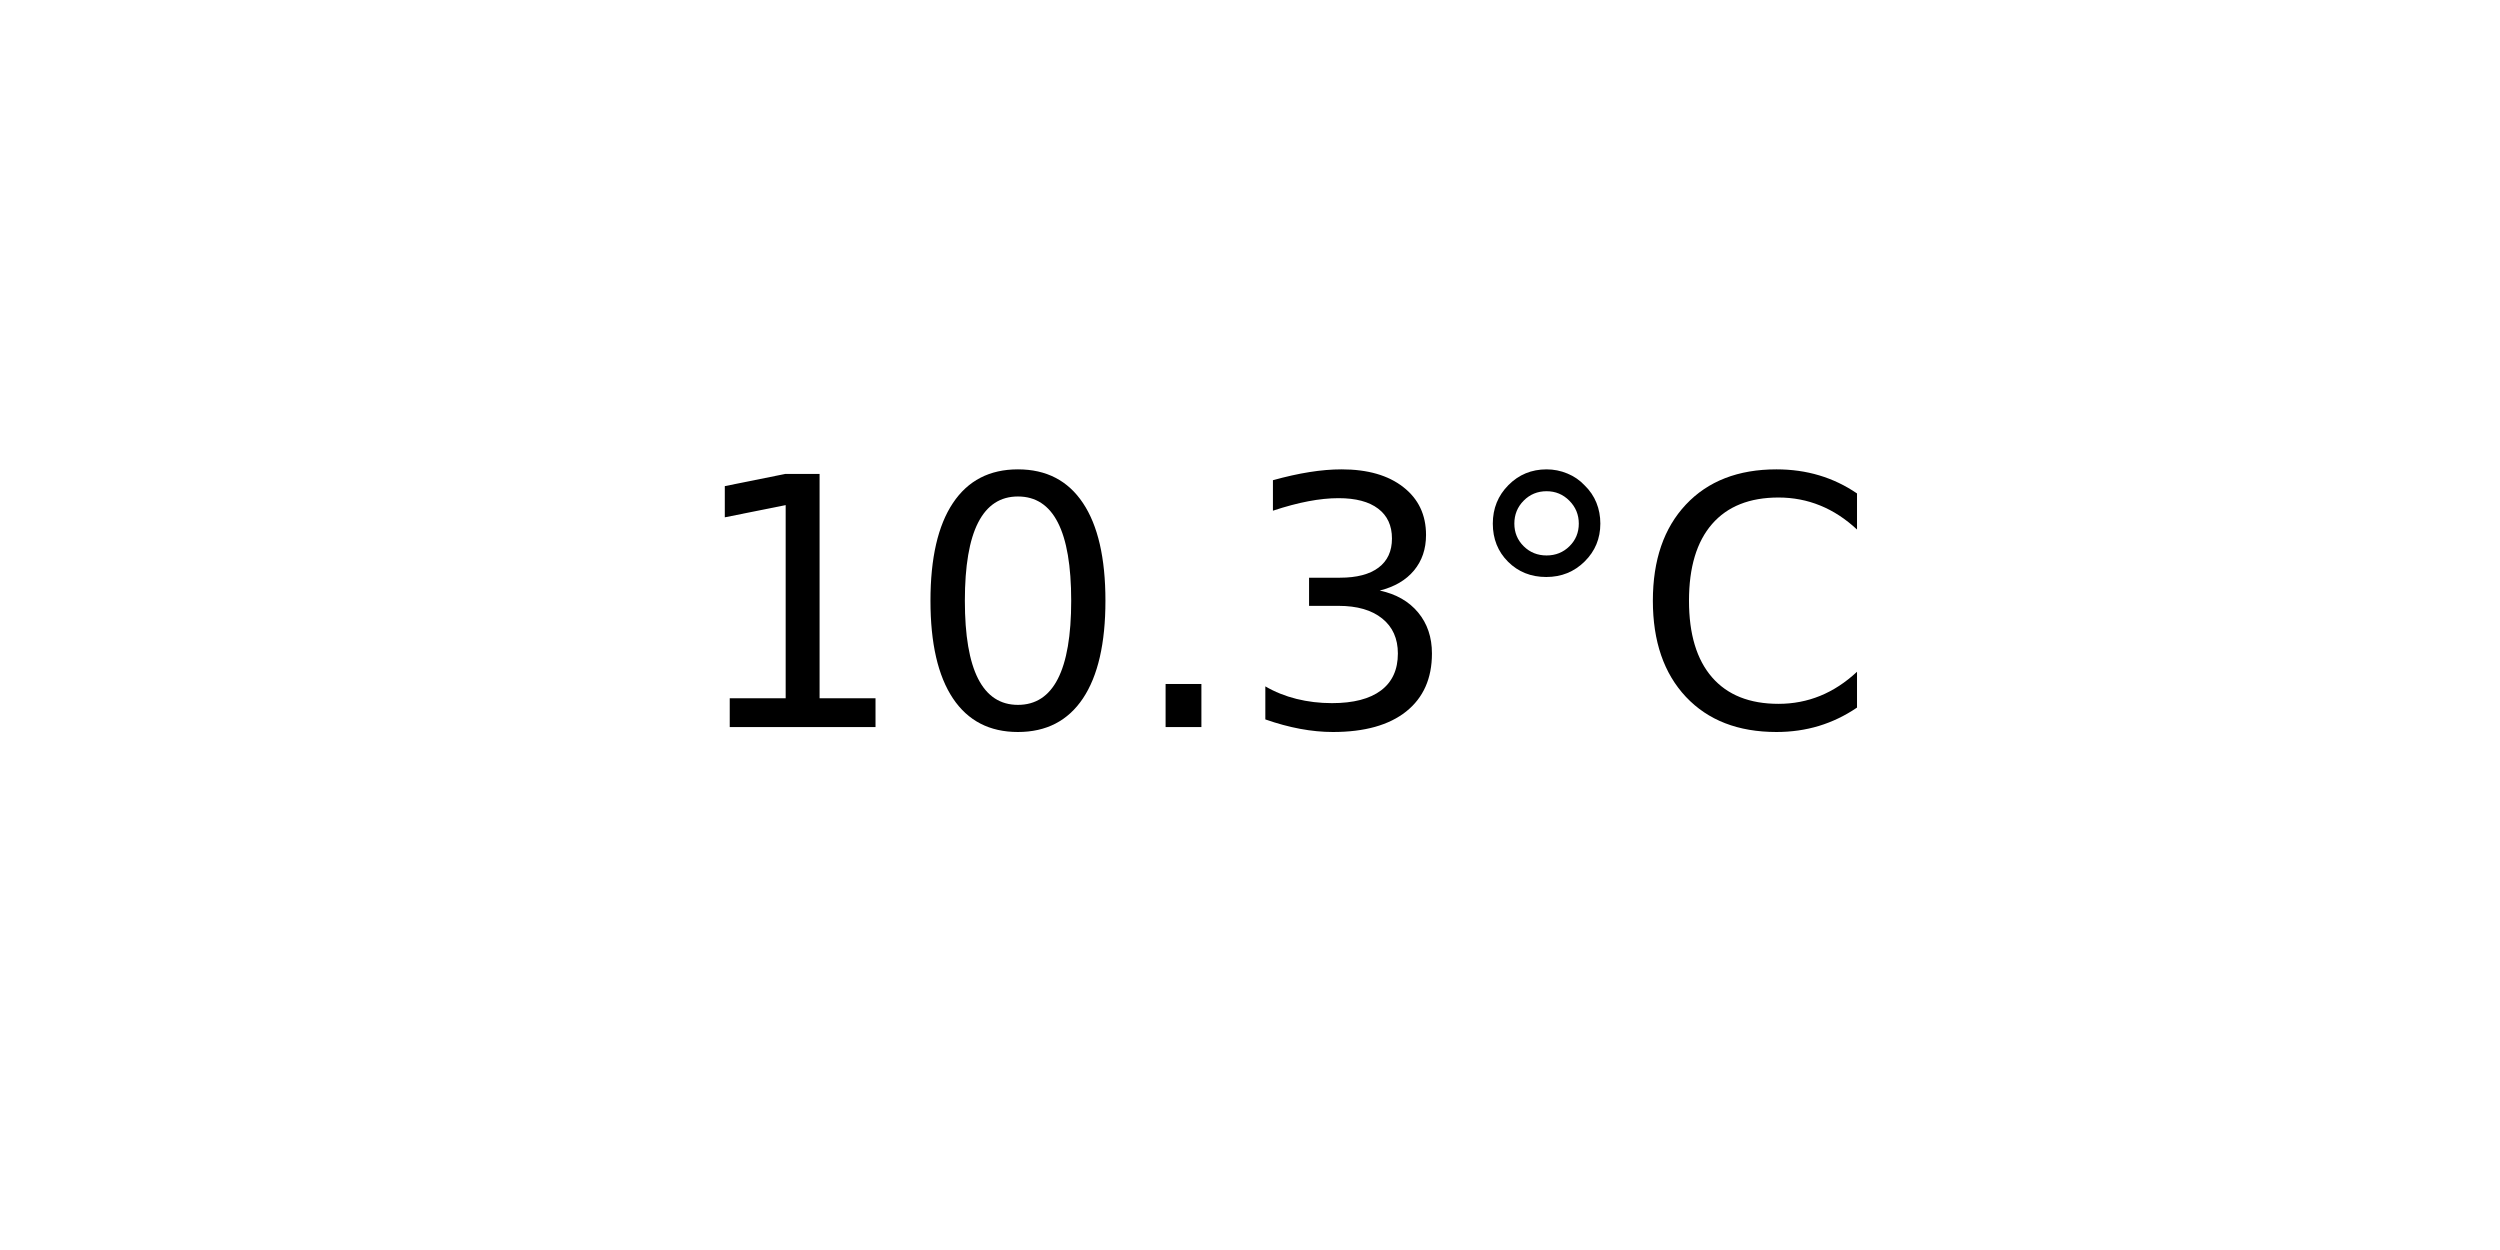
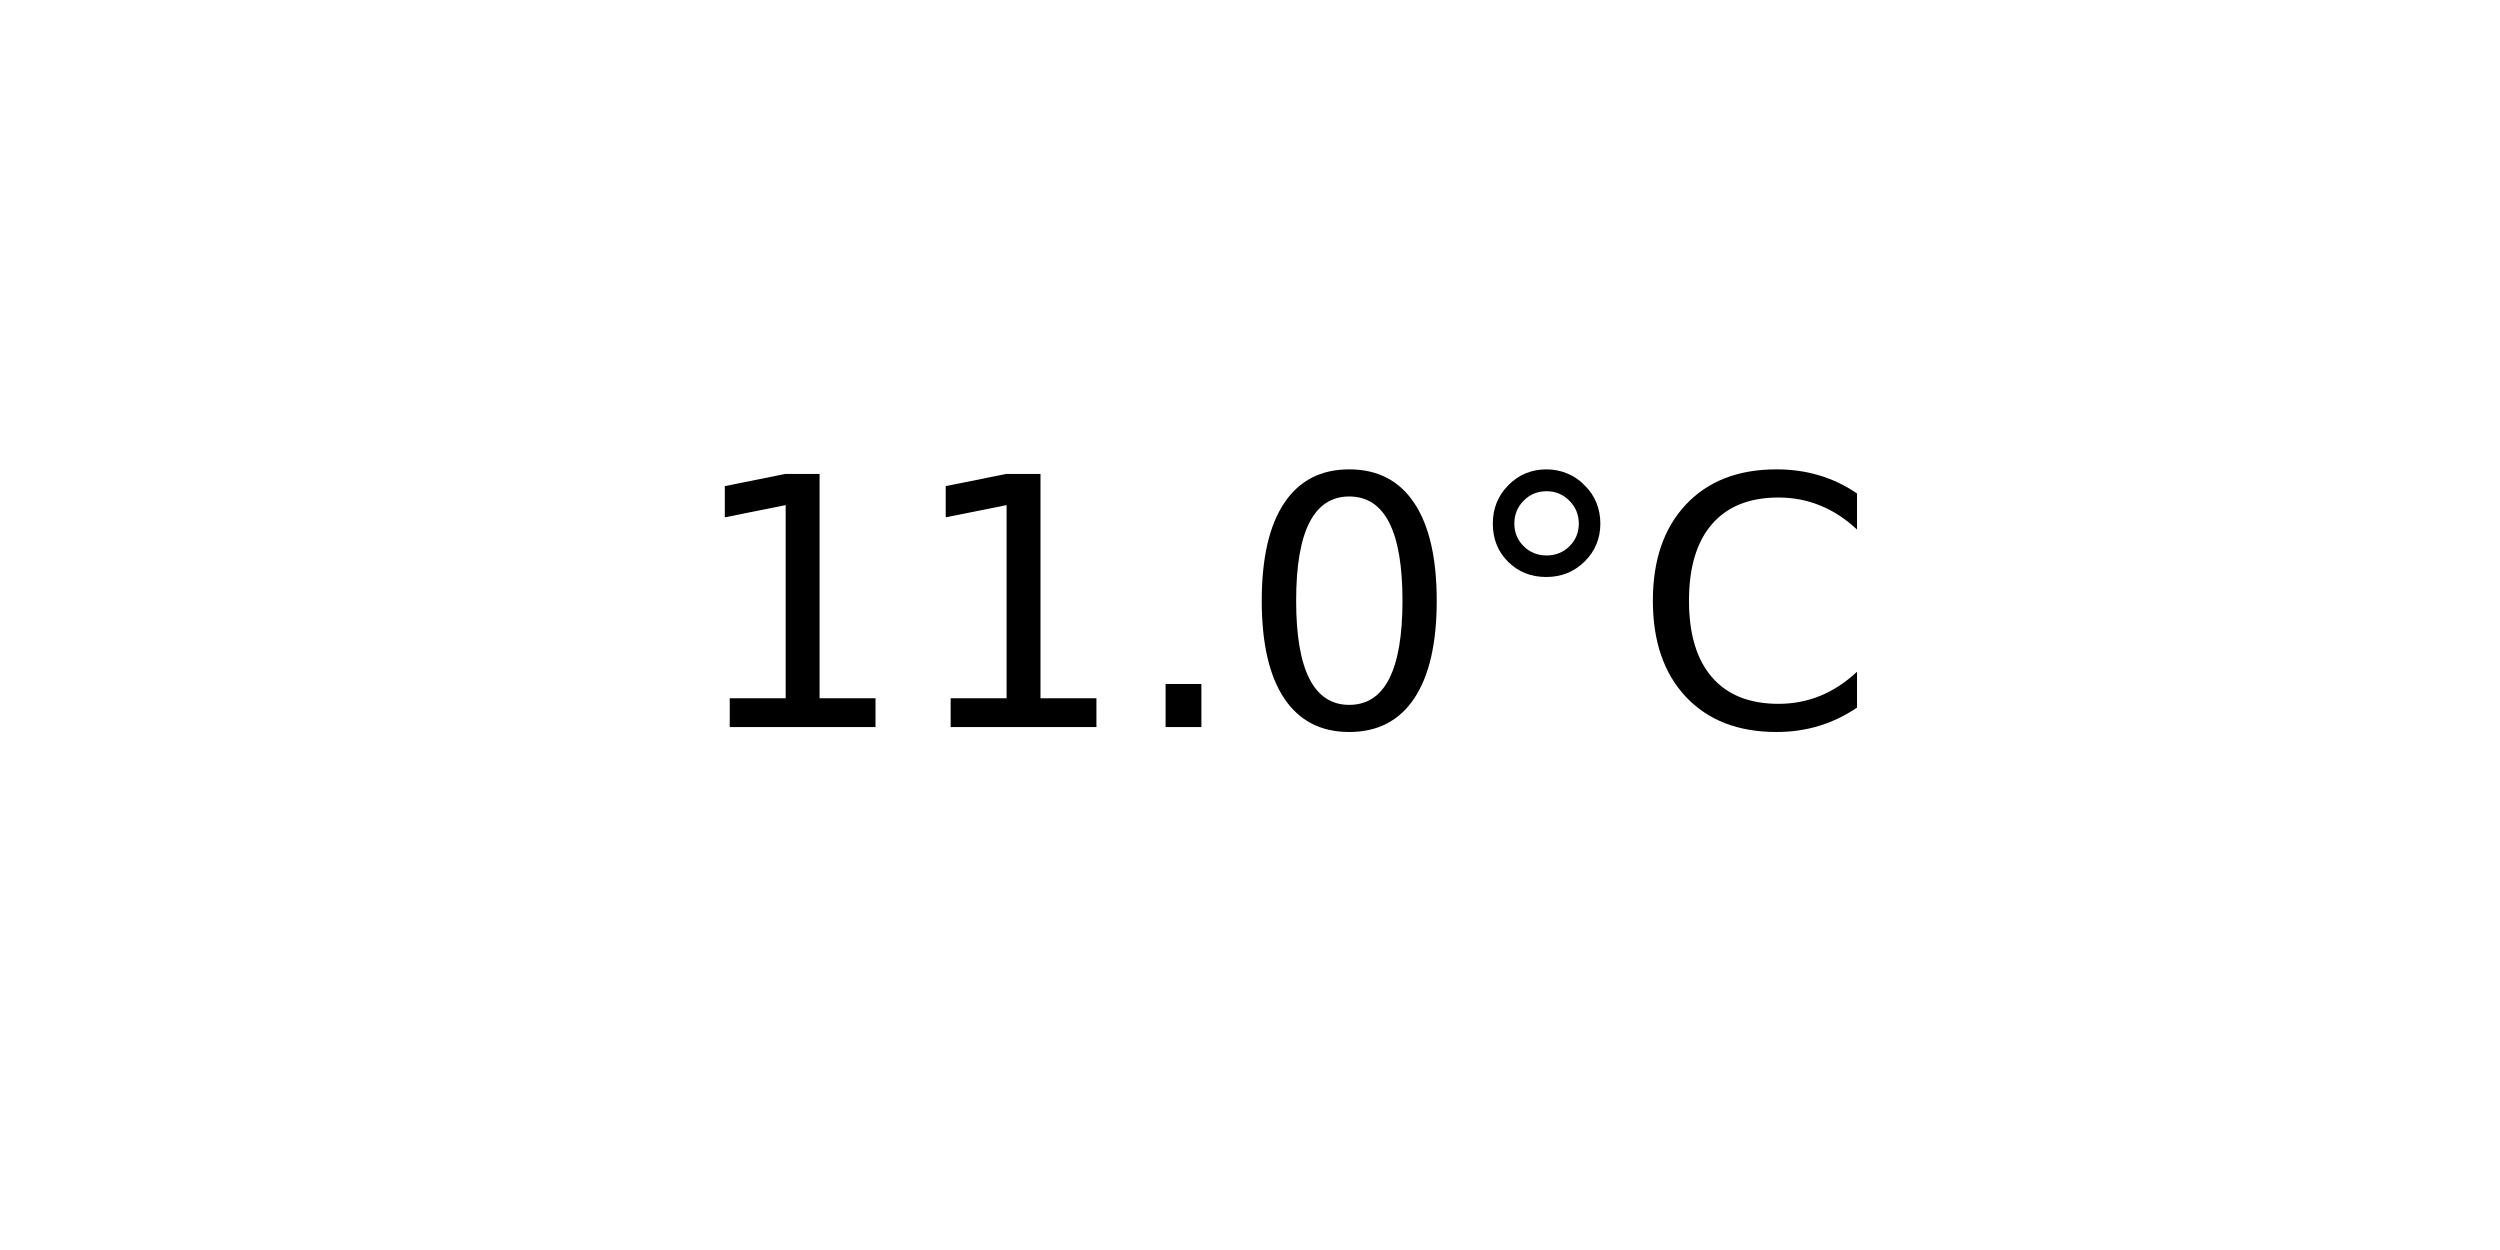
<svg xmlns="http://www.w3.org/2000/svg" xmlns:xlink="http://www.w3.org/1999/xlink" width="72pt" height="36pt" viewBox="0 0 72 36" version="1.1">
  <defs>
    <style type="text/css">*{stroke-linejoin: round; stroke-linecap: butt}</style>
  </defs>
  <g id="figure_1">
    <g id="axes_1">
      <g id="text_1">
        <g transform="translate(19.77578 20.93937) scale(0.1 -0.1)">
          <defs>
            <path id="DejaVuSans-31" d="M 794 531  L 1825 531  L 1825 4091  L 703 3866  L 703 4441  L 1819 4666  L 2450 4666  L 2450 531  L 3481 531  L 3481 0  L 794 0  L 794 531  z " transform="scale(0.015625)" />
+             <path id="DejaVuSans-2e" d="M 684 794  L 1344 794  L 1344 0  L 684 0  L 684 794  z " transform="scale(0.015625)" />
            <path id="DejaVuSans-30" d="M 2034 4250  Q 1547 4250 1301 3770  Q 1056 3291 1056 2328  Q 1056 1369 1301 889  Q 1547 409 2034 409  Q 2525 409 2770 889  Q 3016 1369 3016 2328  Q 3016 3291 2770 3770  Q 2525 4250 2034 4250  z M 2034 4750  Q 2819 4750 3233 4129  Q 3647 3509 3647 2328  Q 3647 1150 3233 529  Q 2819 -91 2034 -91  Q 1250 -91 836 529  Q 422 1150 422 2328  Q 422 3509 836 4129  Q 1250 4750 2034 4750  z " transform="scale(0.015625)" />
-             <path id="DejaVuSans-2e" d="M 684 794  L 1344 794  L 1344 0  L 684 0  L 684 794  z " transform="scale(0.015625)" />
-             <path id="DejaVuSans-33" d="M 2597 2516  Q 3050 2419 3304 2112  Q 3559 1806 3559 1356  Q 3559 666 3084 287  Q 2609 -91 1734 -91  Q 1441 -91 1130 -33  Q 819 25 488 141  L 488 750  Q 750 597 1062 519  Q 1375 441 1716 441  Q 2309 441 2620 675  Q 2931 909 2931 1356  Q 2931 1769 2642 2001  Q 2353 2234 1838 2234  L 1294 2234  L 1294 2753  L 1863 2753  Q 2328 2753 2575 2939  Q 2822 3125 2822 3475  Q 2822 3834 2567 4026  Q 2313 4219 1838 4219  Q 1578 4219 1281 4162  Q 984 4106 628 3988  L 628 4550  Q 988 4650 1302 4700  Q 1616 4750 1894 4750  Q 2613 4750 3031 4423  Q 3450 4097 3450 3541  Q 3450 3153 3228 2886  Q 3006 2619 2597 2516  z " transform="scale(0.015625)" />
            <path id="DejaVuSans-b0" d="M 1600 4347  Q 1350 4347 1178 4173  Q 1006 4000 1006 3750  Q 1006 3503 1178 3333  Q 1350 3163 1600 3163  Q 1850 3163 2022 3333  Q 2194 3503 2194 3750  Q 2194 3997 2020 4172  Q 1847 4347 1600 4347  z M 1600 4750  Q 1800 4750 1984 4673  Q 2169 4597 2303 4453  Q 2447 4313 2519 4134  Q 2591 3956 2591 3750  Q 2591 3338 2302 3052  Q 2013 2766 1594 2766  Q 1172 2766 890 3047  Q 609 3328 609 3750  Q 609 4169 896 4459  Q 1184 4750 1600 4750  z " transform="scale(0.015625)" />
            <path id="DejaVuSans-43" d="M 4122 4306  L 4122 3641  Q 3803 3938 3442 4084  Q 3081 4231 2675 4231  Q 1875 4231 1450 3742  Q 1025 3253 1025 2328  Q 1025 1406 1450 917  Q 1875 428 2675 428  Q 3081 428 3442 575  Q 3803 722 4122 1019  L 4122 359  Q 3791 134 3420 21  Q 3050 -91 2638 -91  Q 1578 -91 968 557  Q 359 1206 359 2328  Q 359 3453 968 4101  Q 1578 4750 2638 4750  Q 3056 4750 3426 4639  Q 3797 4528 4122 4306  z " transform="scale(0.015625)" />
          </defs>
          <use xlink:href="#DejaVuSans-31" />
-           <use xlink:href="#DejaVuSans-30" x="63.623" />
+           <use xlink:href="#DejaVuSans-31" x="63.623" />
          <use xlink:href="#DejaVuSans-2e" x="127.246" />
-           <use xlink:href="#DejaVuSans-33" x="159.033" />
+           <use xlink:href="#DejaVuSans-30" x="159.033" />
          <use xlink:href="#DejaVuSans-b0" x="222.656" />
          <use xlink:href="#DejaVuSans-43" x="272.656" />
        </g>
      </g>
    </g>
  </g>
</svg>
